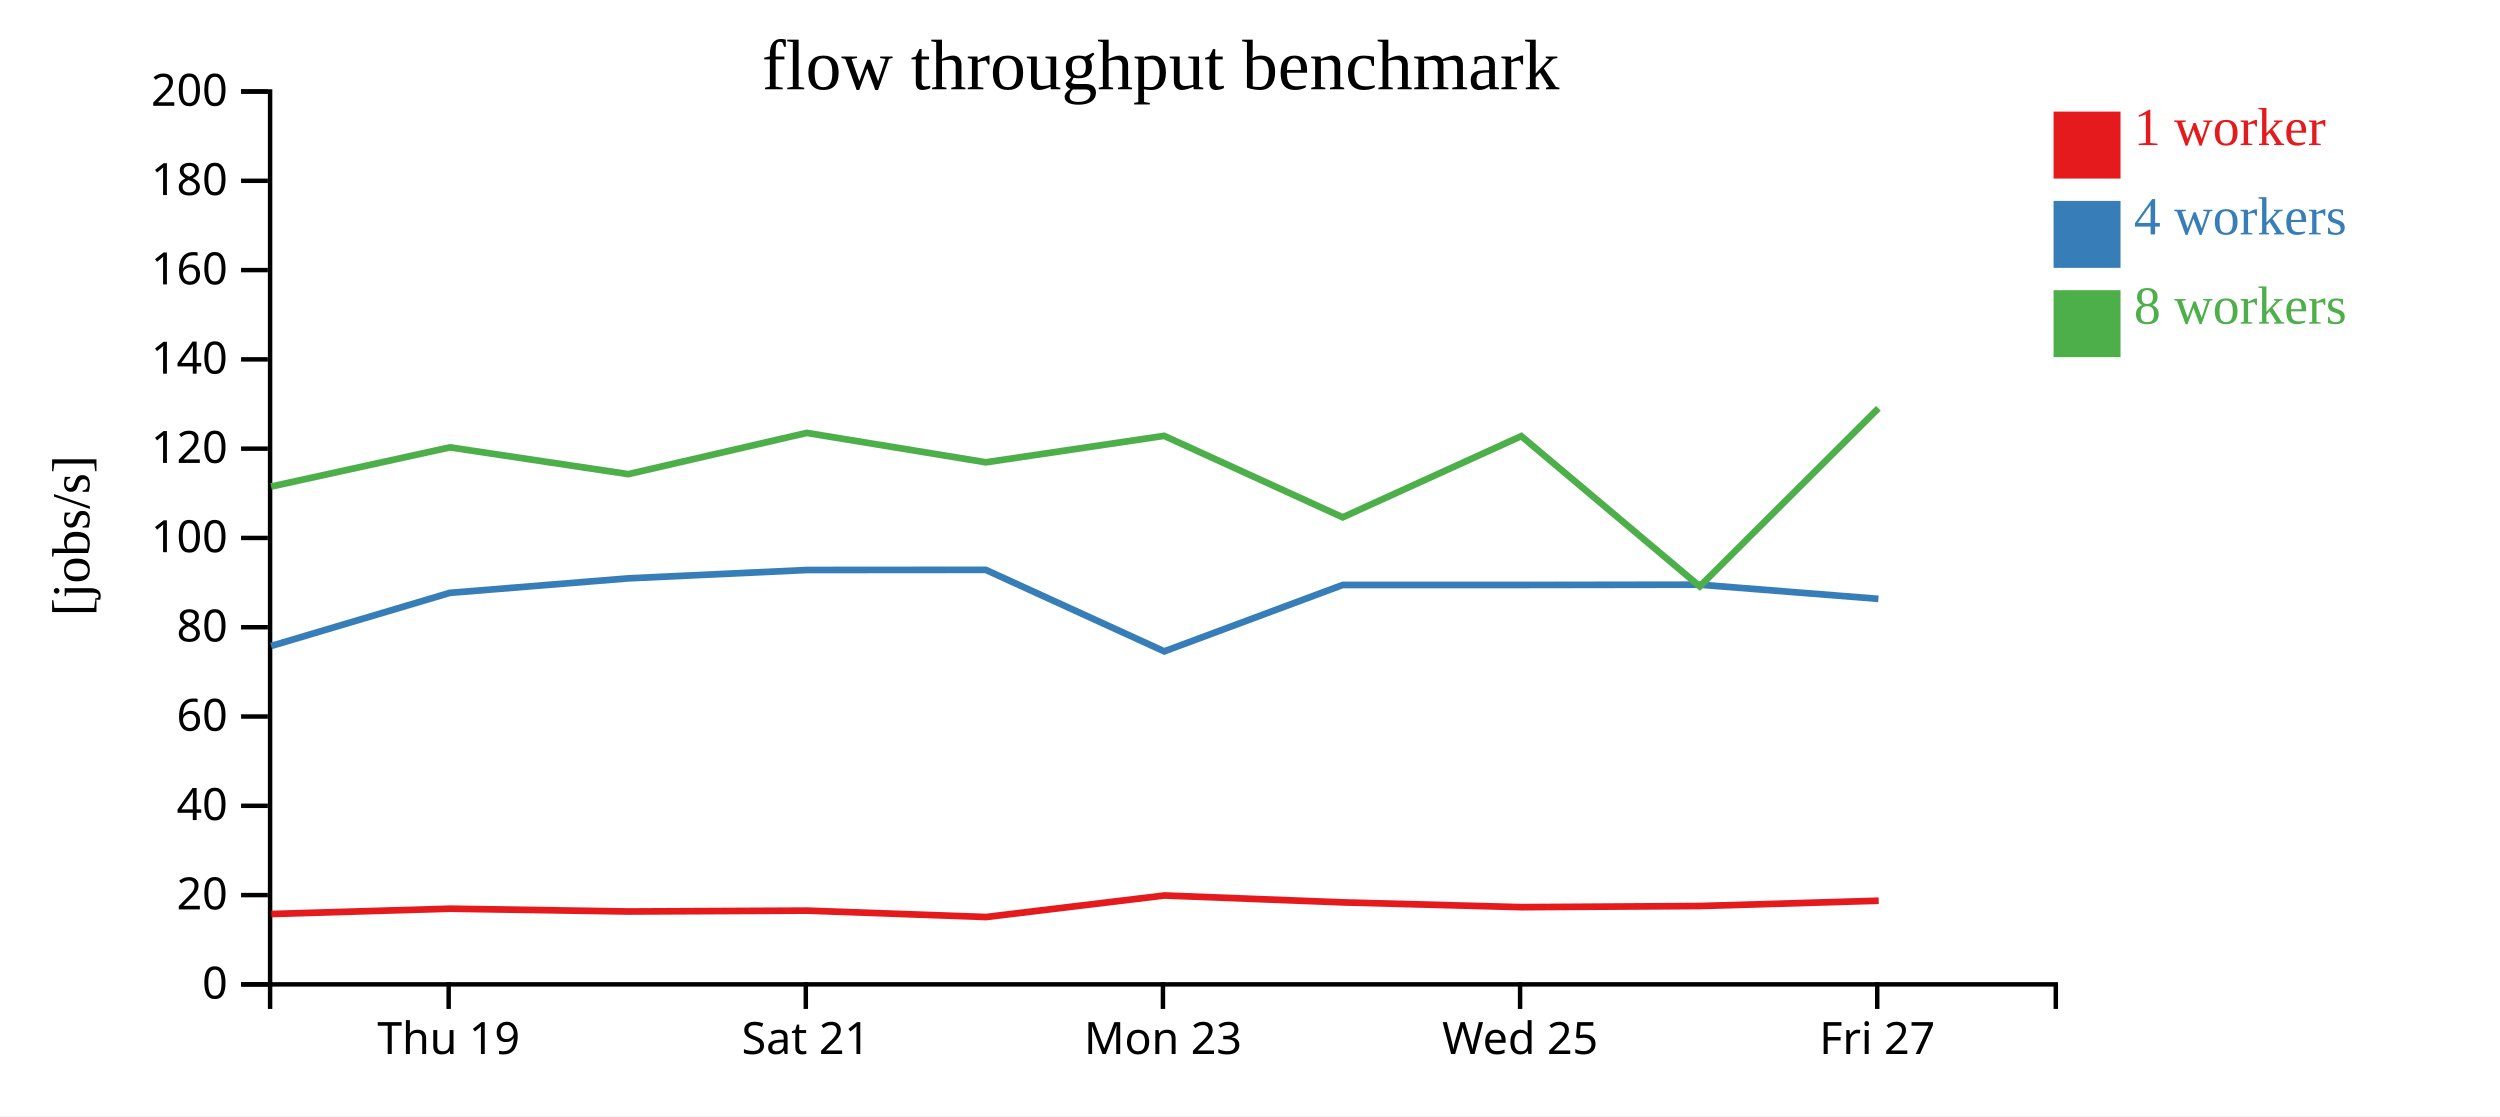
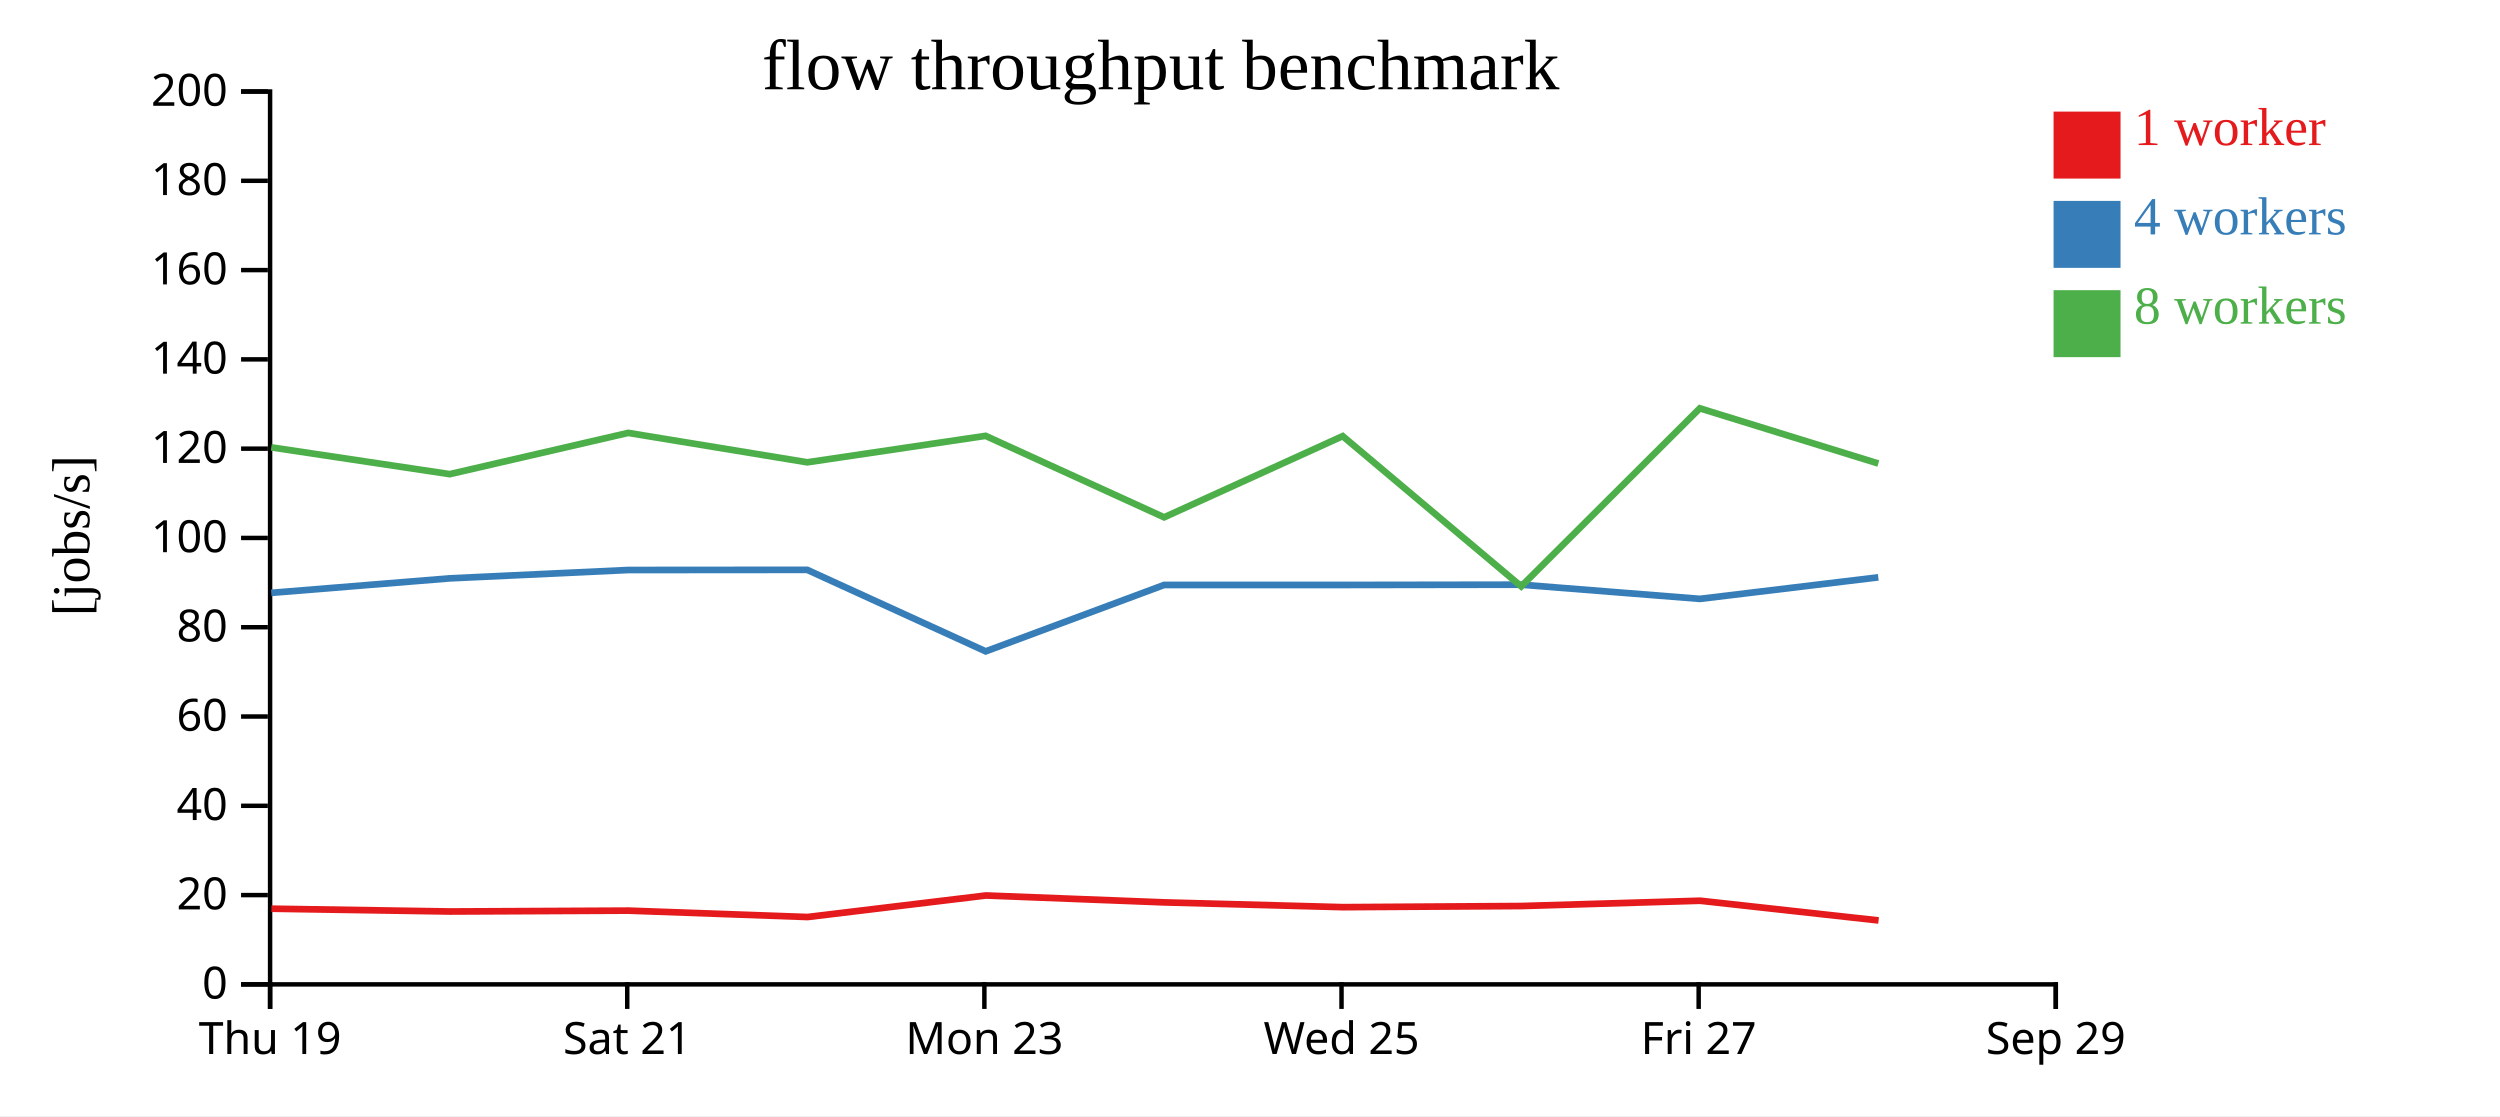
<svg xmlns="http://www.w3.org/2000/svg" width="560" height="250">
  <rect width="100%" height="100%" fill="white" />
  <g transform="translate(60,20)">
    <g transform="translate(0,200)" fill="none" font-size="10" font-family="sans-serif" text-anchor="middle">
      <path class="domain" stroke="currentColor" d="M0.5,6V0.5H400.5V6" />
-       <g class="tick" opacity="1" transform="translate(40.5,0)">
+       <g class="tick" opacity="1" transform="translate(0.5,0)">
        <line stroke="currentColor" y2="6" />
        <text fill="currentColor" y="9" dy="0.71em">Thu 19</text>
      </g>
-       <g class="tick" opacity="1" transform="translate(120.5,0)">
+       <g class="tick" opacity="1" transform="translate(80.5,0)">
        <line stroke="currentColor" y2="6" />
        <text fill="currentColor" y="9" dy="0.71em">Sat 21</text>
      </g>
-       <g class="tick" opacity="1" transform="translate(200.5,0)">
+       <g class="tick" opacity="1" transform="translate(160.5,0)">
        <line stroke="currentColor" y2="6" />
        <text fill="currentColor" y="9" dy="0.71em">Mon 23</text>
      </g>
-       <g class="tick" opacity="1" transform="translate(280.5,0)">
+       <g class="tick" opacity="1" transform="translate(240.5,0)">
        <line stroke="currentColor" y2="6" />
        <text fill="currentColor" y="9" dy="0.71em">Wed 25</text>
      </g>
-       <g class="tick" opacity="1" transform="translate(360.5,0)">
+       <g class="tick" opacity="1" transform="translate(320.5,0)">
        <line stroke="currentColor" y2="6" />
        <text fill="currentColor" y="9" dy="0.71em">Fri 27</text>
+       </g>
+       <g class="tick" opacity="1" transform="translate(400.5,0)">
+         <line stroke="currentColor" y2="6" />
+         <text fill="currentColor" y="9" dy="0.71em">Sep 29</text>
      </g>
    </g>
    <g fill="none" font-size="10" font-family="sans-serif" text-anchor="end">
      <path class="domain" stroke="currentColor" d="M-6,200.5H0.5V0.5H-6" />
      <g class="tick" opacity="1" transform="translate(0,200.5)">
        <line stroke="currentColor" x2="-6" />
        <text fill="currentColor" x="-9" dy="0.32em">0</text>
      </g>
      <g class="tick" opacity="1" transform="translate(0,180.5)">
        <line stroke="currentColor" x2="-6" />
        <text fill="currentColor" x="-9" dy="0.32em">20</text>
      </g>
      <g class="tick" opacity="1" transform="translate(0,160.5)">
        <line stroke="currentColor" x2="-6" />
        <text fill="currentColor" x="-9" dy="0.32em">40</text>
      </g>
      <g class="tick" opacity="1" transform="translate(0,140.5)">
        <line stroke="currentColor" x2="-6" />
        <text fill="currentColor" x="-9" dy="0.32em">60</text>
      </g>
      <g class="tick" opacity="1" transform="translate(0,120.5)">
        <line stroke="currentColor" x2="-6" />
        <text fill="currentColor" x="-9" dy="0.32em">80</text>
      </g>
      <g class="tick" opacity="1" transform="translate(0,100.5)">
        <line stroke="currentColor" x2="-6" />
        <text fill="currentColor" x="-9" dy="0.32em">100</text>
      </g>
      <g class="tick" opacity="1" transform="translate(0,80.5)">
        <line stroke="currentColor" x2="-6" />
        <text fill="currentColor" x="-9" dy="0.32em">120</text>
      </g>
      <g class="tick" opacity="1" transform="translate(0,60.5)">
        <line stroke="currentColor" x2="-6" />
        <text fill="currentColor" x="-9" dy="0.32em">140</text>
      </g>
      <g class="tick" opacity="1" transform="translate(0,40.5)">
        <line stroke="currentColor" x2="-6" />
        <text fill="currentColor" x="-9" dy="0.32em">160</text>
      </g>
      <g class="tick" opacity="1" transform="translate(0,20.5)">
        <line stroke="currentColor" x2="-6" />
        <text fill="currentColor" x="-9" dy="0.32em">180</text>
      </g>
      <g class="tick" opacity="1" transform="translate(0,0.5)">
        <line stroke="currentColor" x2="-6" />
        <text fill="currentColor" x="-9" dy="0.32em">200</text>
      </g>
    </g>
    <text text-anchor="middle" style="font-size: 12px" transform="rotate(-90)" y="-40" x="-100">[jobs/s]</text>
    <text text-anchor="middle" style="font-size: 16px" y="0" x="200">flow throughput benchmark</text>
-     <path class="line" fill="none" stroke="#e41a1c" stroke-width="1.5" d="M0.8,184.736L40.802,183.549L80.8,184.175L120.788,183.983L160.887,185.413L200.85,180.589L240.807,182.134L280.822,183.206L320.804,182.95L360.827,181.764" />
-     <path class="line" fill="none" stroke="#377eb8" stroke-width="1.5" d="M0.733,124.699L40.756,112.801L80.735,109.551L120.725,107.681L160.815,107.647L200.795,125.904L240.756,111.032L280.772,111.032L320.745,110.969L360.766,114.148" />
-     <path class="line" fill="none" stroke="#4daf4a" stroke-width="1.5" d="M0.729,88.988L40.765,80.211L80.742,86.208L120.721,76.969L160.82,83.558L200.766,77.631L240.761,95.877L280.762,77.691L320.748,111.348L360.761,71.465" />
+     <path class="line" fill="none" stroke="#e41a1c" stroke-width="1.5" d="M0.802,183.549L40.8,184.175L80.788,183.983L120.887,185.413L160.85,180.589L200.807,182.134L240.822,183.206L280.804,182.95L320.827,181.764L360.805,186.181" />
+     <path class="line" fill="none" stroke="#377eb8" stroke-width="1.5" d="M0.756,112.801L40.735,109.551L80.725,107.681L120.815,107.647L160.795,125.904L200.756,111.032L240.772,111.032L280.745,110.969L320.766,114.148L360.741,109.322" />
+     <path class="line" fill="none" stroke="#4daf4a" stroke-width="1.5" d="M0.765,80.211L40.742,86.208L80.721,76.969L120.82,83.558L160.766,77.631L200.761,95.877L240.762,77.691L280.748,111.348L320.761,71.465L360.747,83.829" />
    <rect class="dot" x="400" y="5" width="15" height="15" style="fill: #e41a1c;" />
    <rect class="dot" x="400" y="25" width="15" height="15" style="fill: #377eb8;" />
    <rect class="dot" x="400" y="45" width="15" height="15" style="fill: #4daf4a;" />
    <text class="label" x="418" y="12.5" style="fill: #e41a1c; alignment-baseline: middle;" text-anchor="left">1 worker</text>
    <text class="label" x="418" y="32.5" style="fill: #377eb8; alignment-baseline: middle;" text-anchor="left">4 workers</text>
    <text class="label" x="418" y="52.5" style="fill: #4daf4a; alignment-baseline: middle;" text-anchor="left">8 workers</text>
  </g>
</svg>
